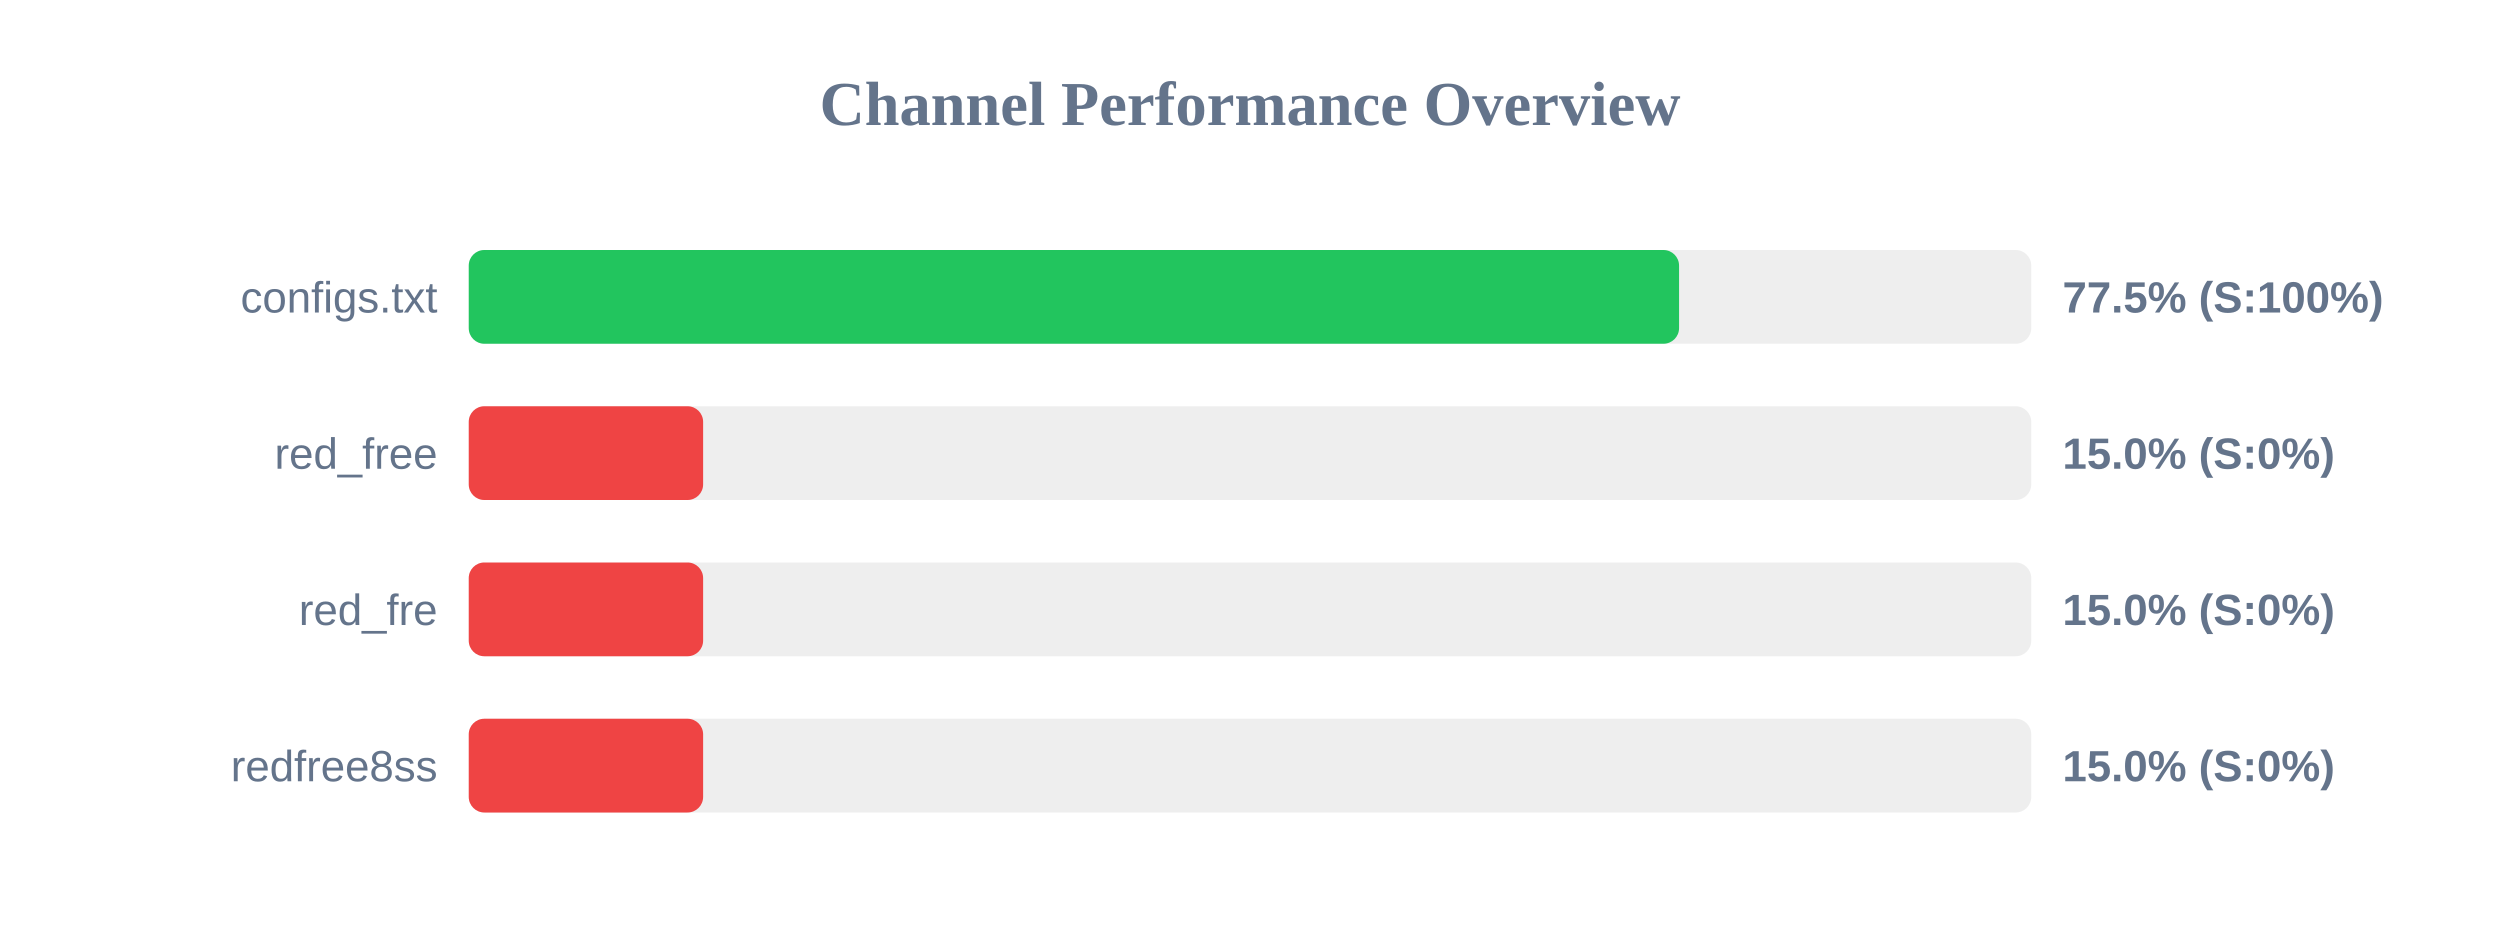
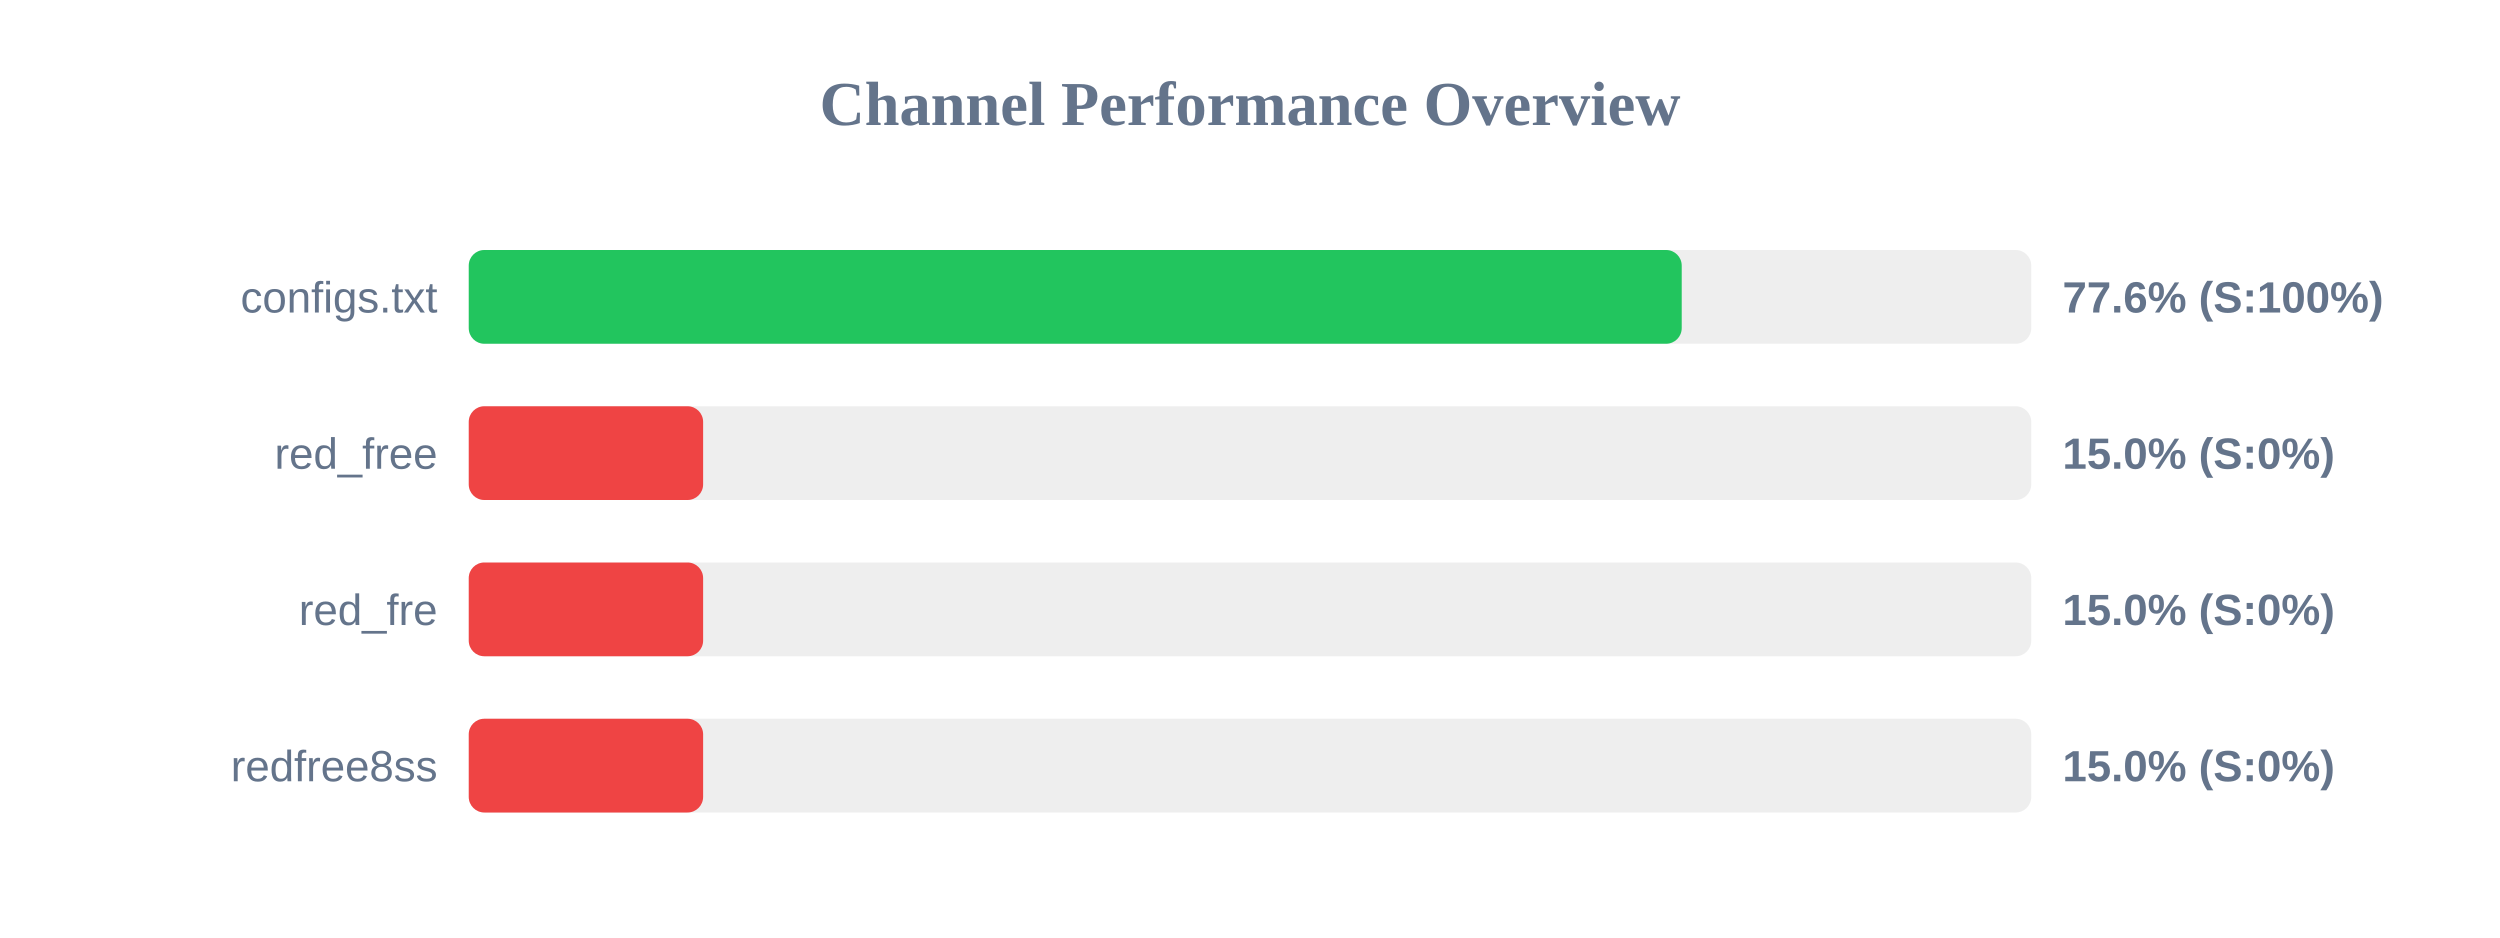
<svg xmlns="http://www.w3.org/2000/svg" width="800" height="300" version="1.1">
  <style>
        .row { font: 14px Arial; fill: #64748b; }
        .score { font: bold 14px Arial; fill: #64748b; }
    </style>
  <text x="400" y="40" text-anchor="middle" font-size="20px" font-weight="bold" fill="#64748b">Channel Performance Overview</text>
  <rect x="150" y="80" width="500" height="30" fill="#eee" rx="5" />
-   <rect x="150" y="80" width="387.3" height="30" fill="#22c55e" rx="5" />
+   <rect x="150" y="80" width="388.15" height="30" fill="#22c55e" rx="5" />
  <text x="140" y="100" text-anchor="end" class="row">configs.txt</text>
-   <text x="660" y="100" text-anchor="start" class="score">77.5% (S:100%)</text>
+   <text x="660" y="100" text-anchor="start" class="score">77.6% (S:100%)</text>
  <rect x="150" y="130" width="500" height="30" fill="#eee" rx="5" />
  <rect x="150" y="130" width="75.0" height="30" fill="#ef4444" rx="5" />
  <text x="140" y="150" text-anchor="end" class="row">red_free</text>
  <text x="660" y="150" text-anchor="start" class="score">15.0% (S:0%)</text>
  <rect x="150" y="180" width="500" height="30" fill="#eee" rx="5" />
  <rect x="150" y="180" width="75.0" height="30" fill="#ef4444" rx="5" />
  <text x="140" y="200" text-anchor="end" class="row">red_fre</text>
  <text x="660" y="200" text-anchor="start" class="score">15.0% (S:0%)</text>
  <rect x="150" y="230" width="500" height="30" fill="#eee" rx="5" />
  <rect x="150" y="230" width="75.0" height="30" fill="#ef4444" rx="5" />
  <text x="140" y="250" text-anchor="end" class="row">redfree8ss</text>
  <text x="660" y="250" text-anchor="start" class="score">15.0% (S:0%)</text>
</svg>
